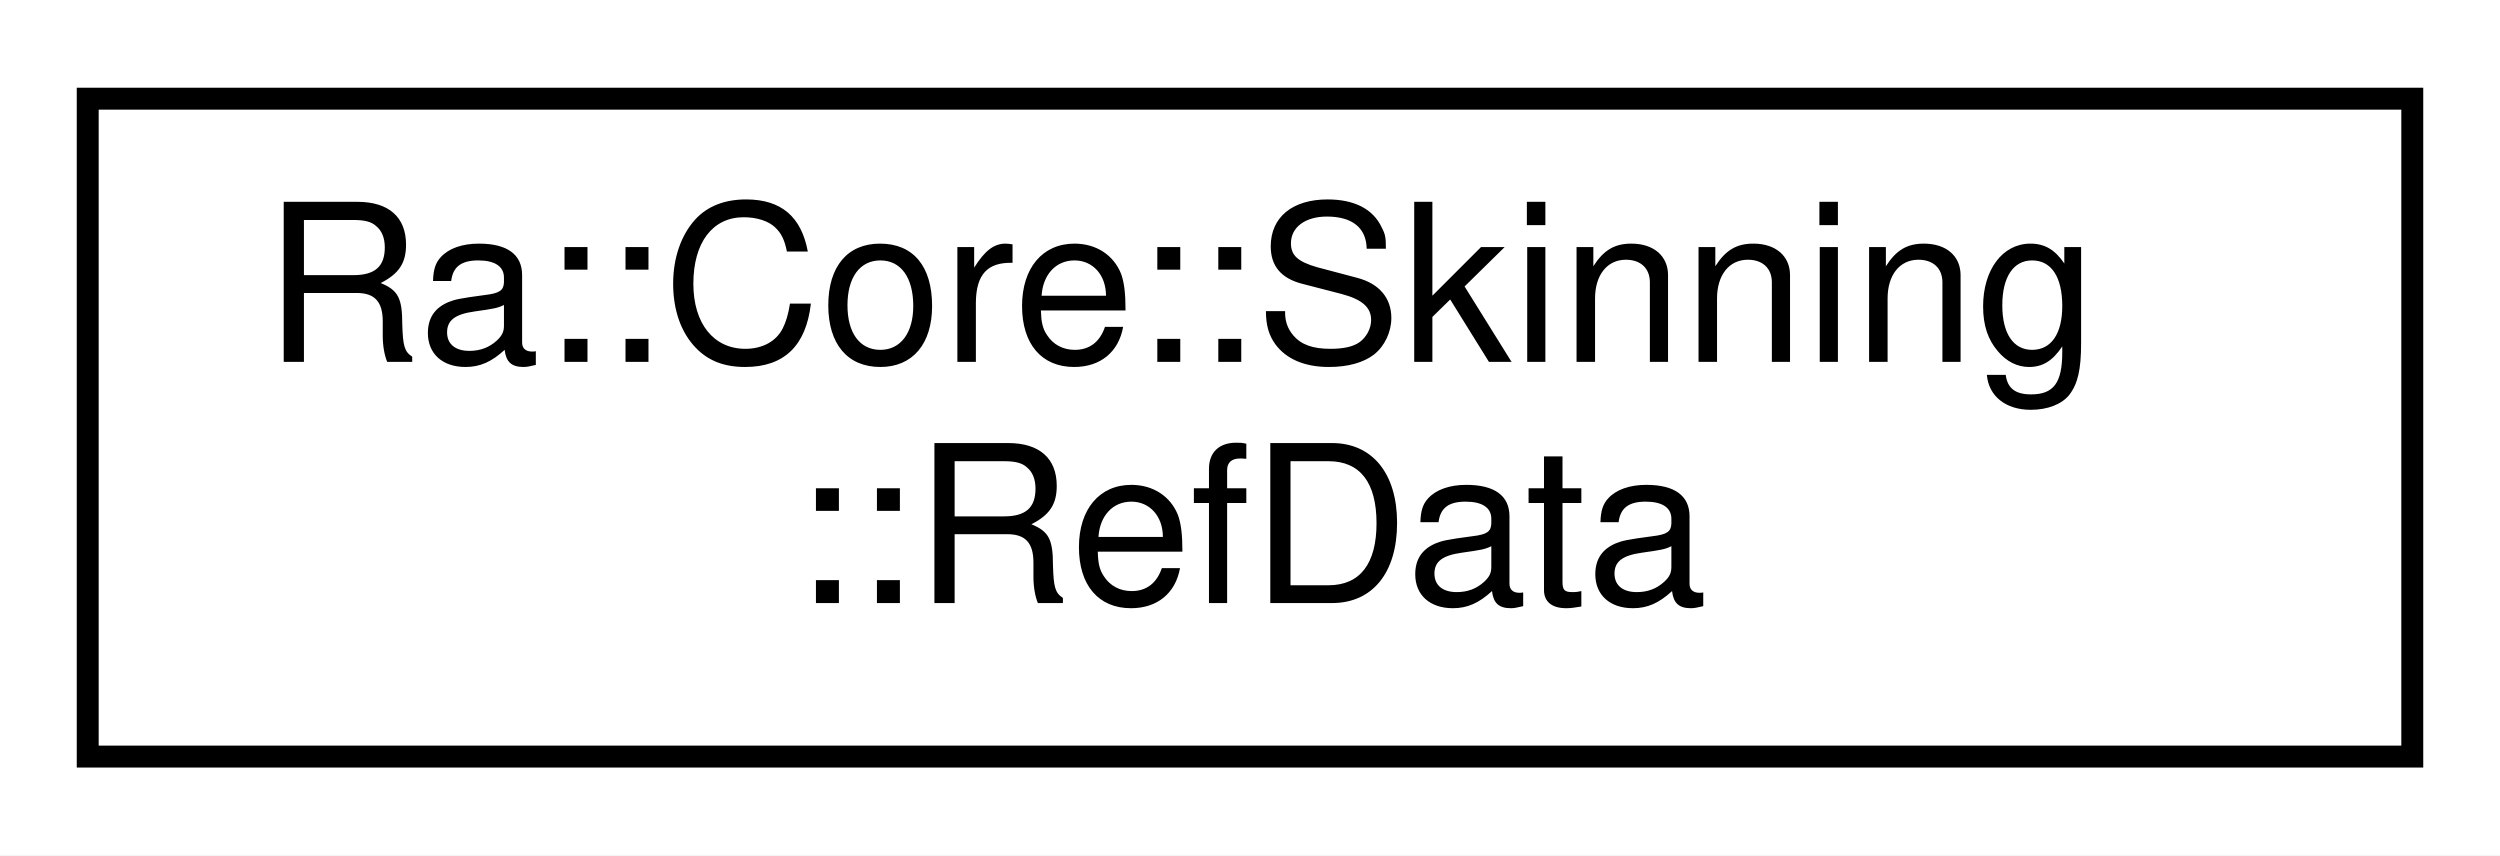
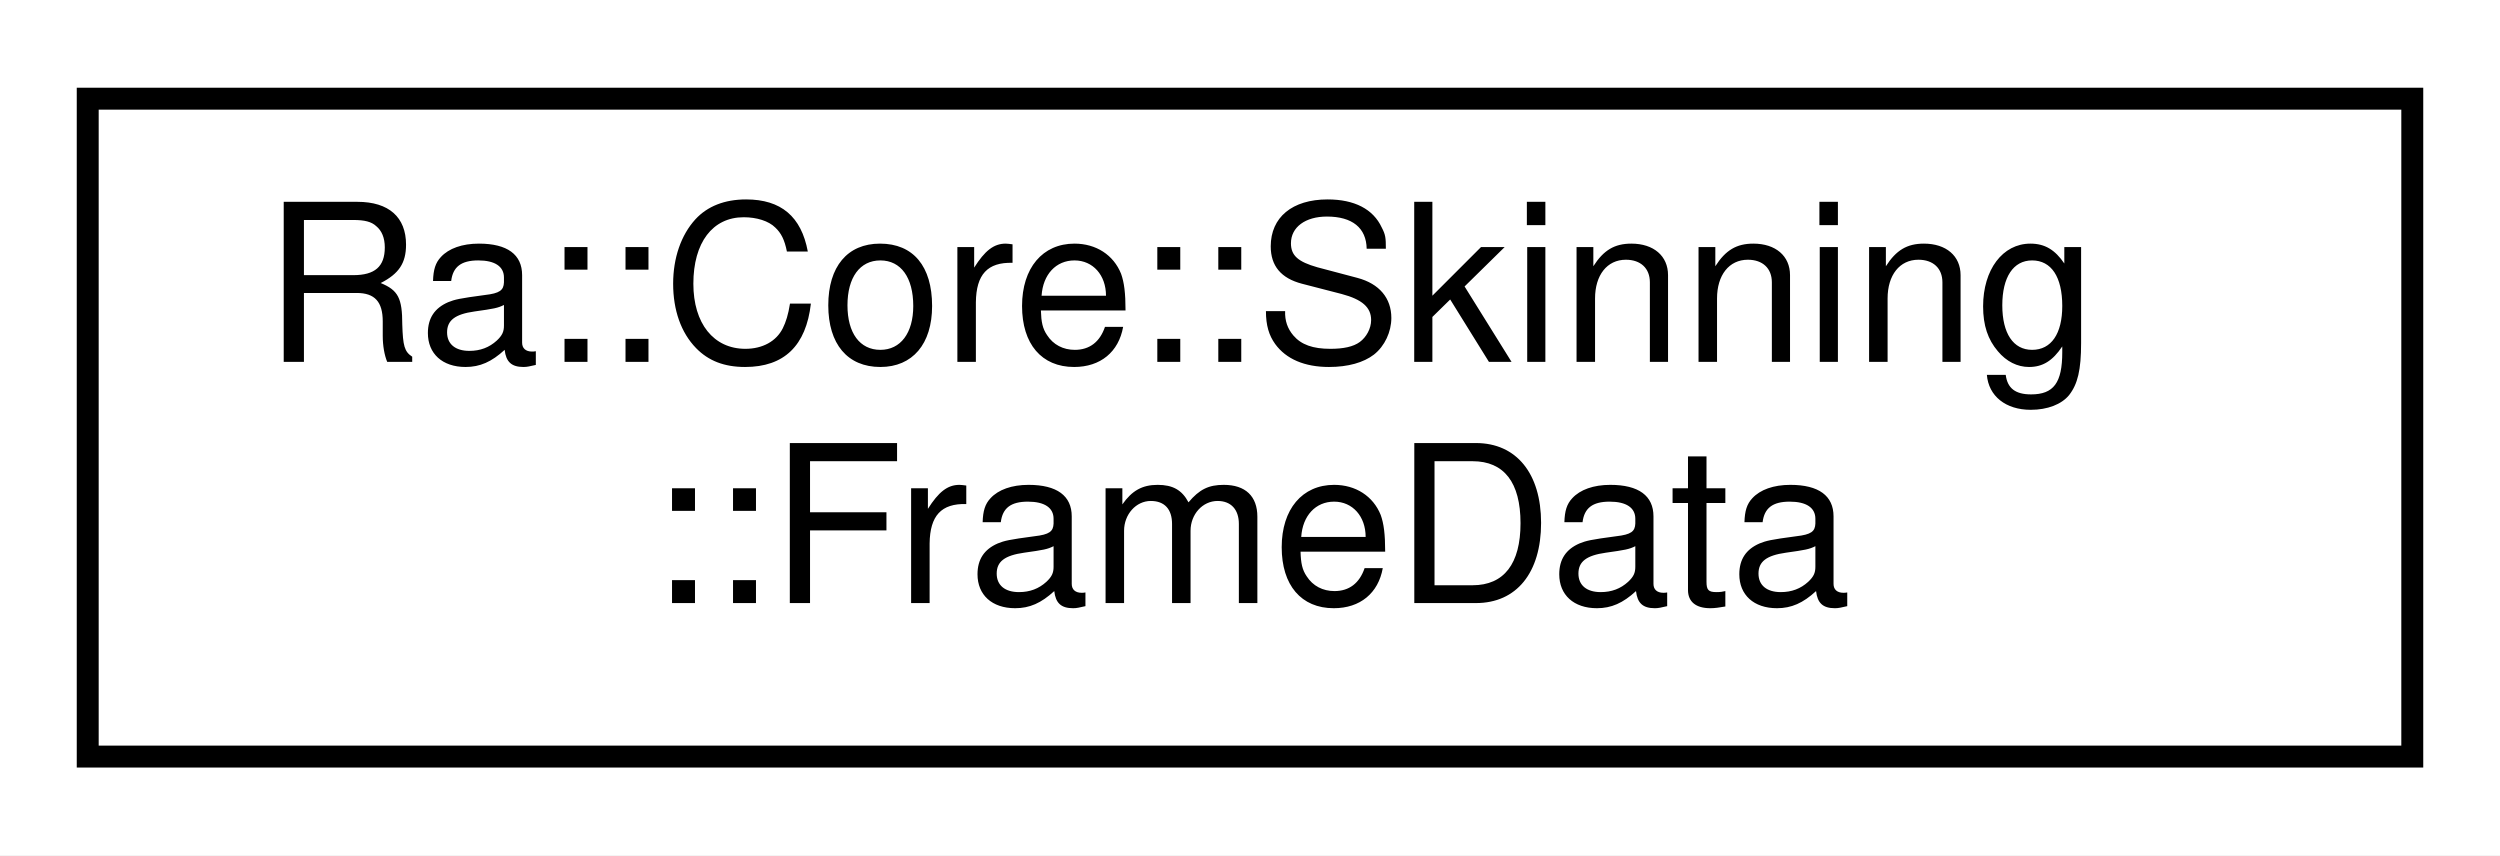
<svg xmlns="http://www.w3.org/2000/svg" xmlns:xlink="http://www.w3.org/1999/xlink" width="114pt" height="39pt" viewBox="0.00 0.00 114.00 39.00">
  <g id="graph0" class="graph" transform="scale(1 1) rotate(0) translate(4 35)">
    <polygon fill="white" stroke="transparent" points="-4,4 -4,-35 110,-35 110,4 -4,4" />
    <g id="node1" class="node">
      <g id="a_node1">
-         <a xlink:href="structRa_1_1Core_1_1Skinning_1_1RefData.html" target="_top" xlink:title="Skinning data that gets set at startup including the &quot;reference state&quot;.">
+         <a xlink:href="structRa_1_1Core_1_1Skinning_1_1FrameData.html" target="_top" xlink:title="Pose data of one frame. Poses are in model space.">
          <polygon fill="white" stroke="black" points="0,-0.5 0,-30.5 106,-30.5 106,-0.5 0,-0.5" />
          <text text-anchor="start" x="8" y="-18.5" font-family="Helvetica,sans-Serif" font-size="10.00">Ra::Core::Skinning</text>
-           <text text-anchor="middle" x="53" y="-7.5" font-family="Helvetica,sans-Serif" font-size="10.00">::RefData</text>
+           <text text-anchor="middle" x="53" y="-7.5" font-family="Helvetica,sans-Serif" font-size="10.00">::FrameData</text>
        </a>
      </g>
    </g>
  </g>
</svg>
